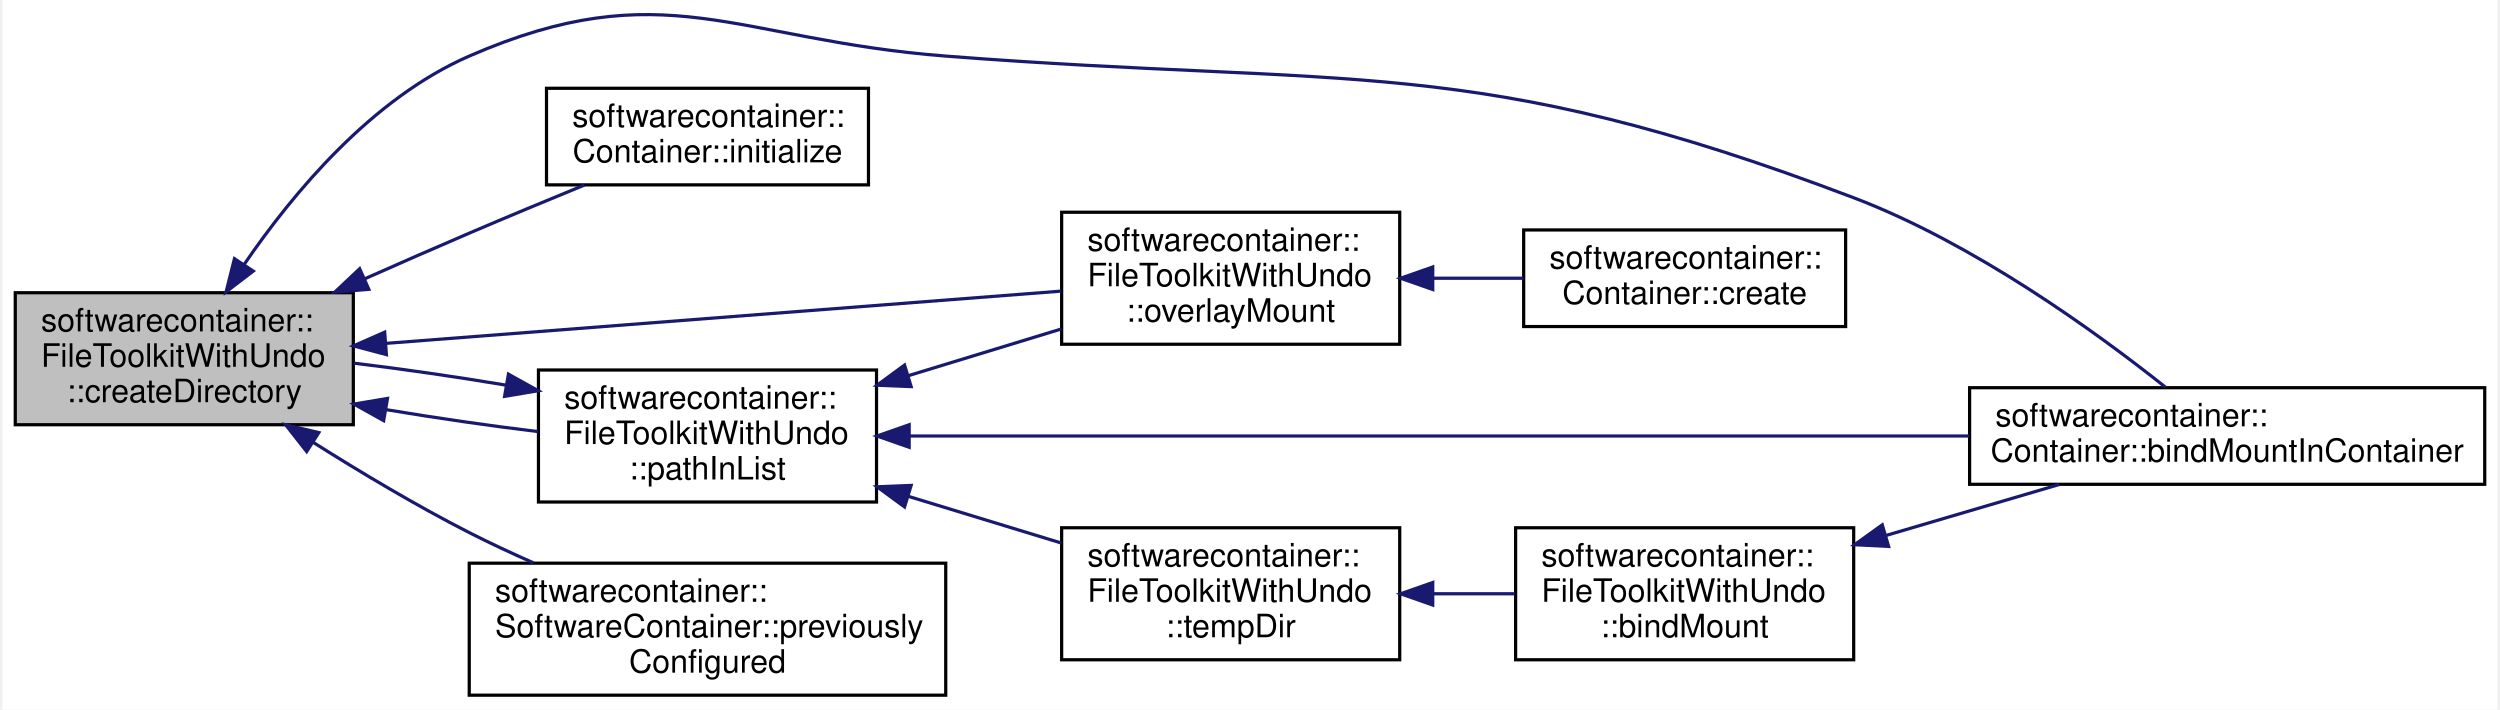
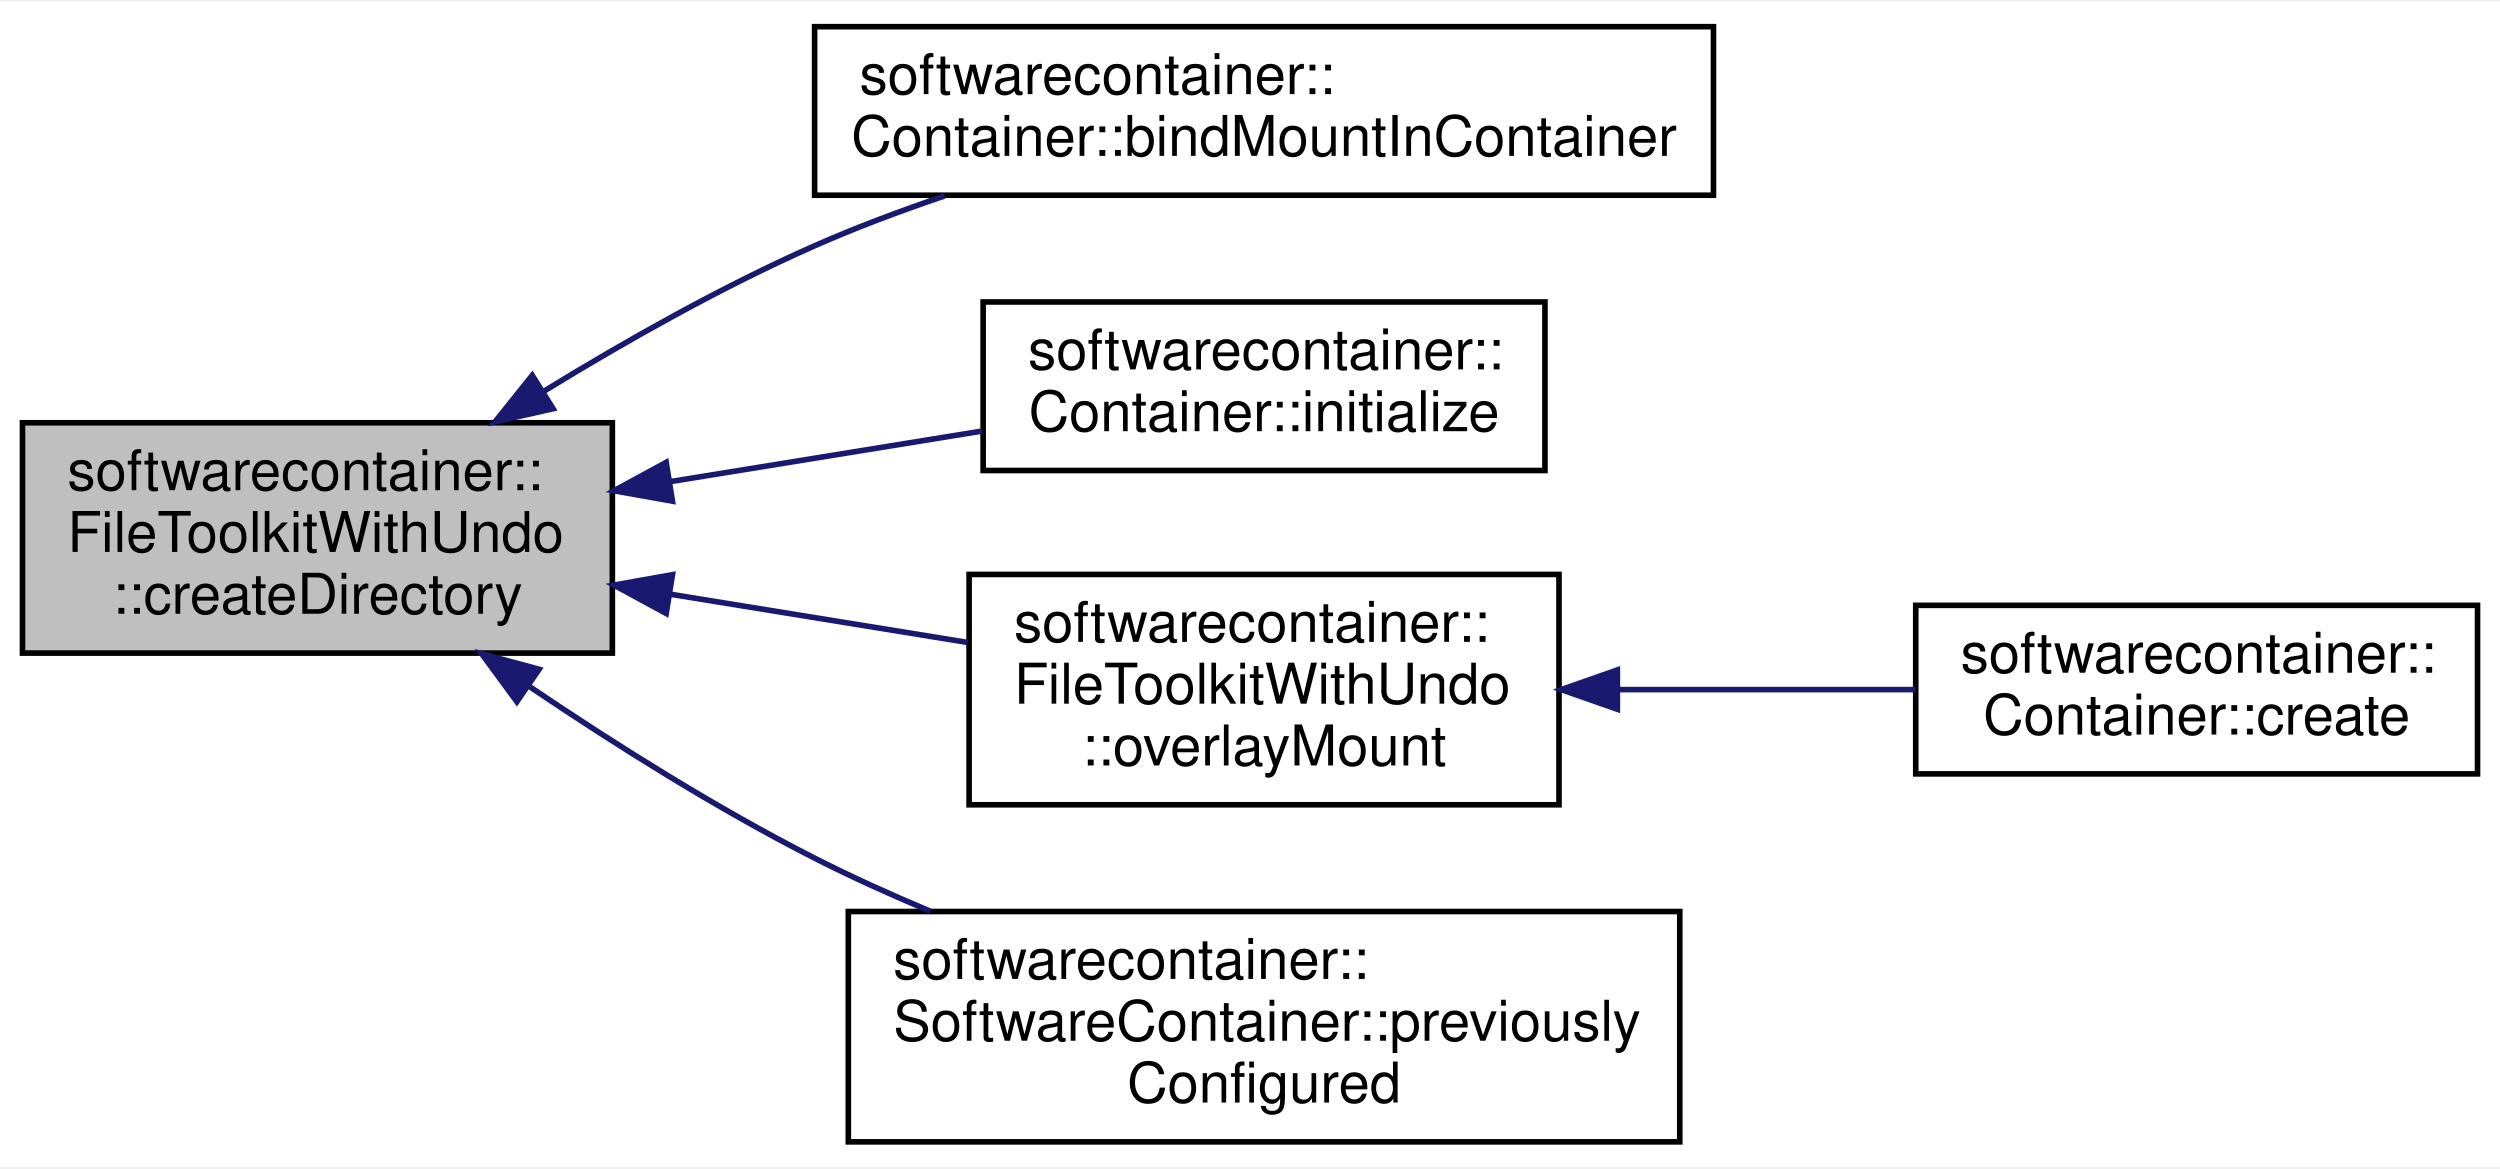
- <svg xmlns="http://www.w3.org/2000/svg" xmlns:xlink="http://www.w3.org/1999/xlink" width="775pt" height="220pt" viewBox="0.00 0.00 775.00 220.42">
-   <g id="graph0" class="graph" transform="scale(1 1) rotate(0) translate(4 216.42)">
-     <polygon fill="white" stroke="none" points="-4,4 -4,-216.42 771,-216.42 771,4 -4,4" />
+ <svg xmlns="http://www.w3.org/2000/svg" xmlns:xlink="http://www.w3.org/1999/xlink" width="445pt" height="208pt" viewBox="0.00 0.00 445.00 207.50">
+   <g id="graph0" class="graph" transform="scale(1 1) rotate(0) translate(4 203.5)">
+     <polygon fill="white" stroke="none" points="-4,4 -4,-203.5 441,-203.5 441,4 -4,4" />
    <g id="node1" class="node">
-       <polygon fill="#bfbfbf" stroke="black" points="0,-84.5 0,-125.5 105,-125.5 105,-84.5 0,-84.5" />
-       <text text-anchor="start" x="8" y="-113.5" font-family="Helvetica,sans-Serif" font-size="10.00">softwarecontainer::</text>
-       <text text-anchor="start" x="8" y="-102.5" font-family="Helvetica,sans-Serif" font-size="10.00">FileToolkitWithUndo</text>
-       <text text-anchor="middle" x="52.5" y="-91.5" font-family="Helvetica,sans-Serif" font-size="10.00">::createDirectory</text>
+       <polygon fill="#bfbfbf" stroke="black" points="0,-87.5 0,-128.5 105,-128.5 105,-87.5 0,-87.5" />
+       <text text-anchor="start" x="8" y="-116.5" font-family="Helvetica,sans-Serif" font-size="10.00">softwarecontainer::</text>
+       <text text-anchor="start" x="8" y="-105.5" font-family="Helvetica,sans-Serif" font-size="10.00">FileToolkitWithUndo</text>
+       <text text-anchor="middle" x="52.5" y="-94.5" font-family="Helvetica,sans-Serif" font-size="10.00">::createDirectory</text>
    </g>
    <g id="node2" class="node">
      <g id="a_node2">
        <a xlink:href="classsoftwarecontainer_1_1_container.html#ae5445d6a0c4b8b006ed38b3c01bb870c" target="_top" xlink:title="Tries to bind mount a path from host to container. ">
-           <polygon fill="white" stroke="black" points="607,-66 607,-96 767,-96 767,-66 607,-66" />
-           <text text-anchor="start" x="615" y="-84" font-family="Helvetica,sans-Serif" font-size="10.00">softwarecontainer::</text>
-           <text text-anchor="middle" x="687" y="-73" font-family="Helvetica,sans-Serif" font-size="10.00">Container::bindMountInContainer</text>
+           <polygon fill="white" stroke="black" points="141,-169 141,-199 301,-199 301,-169 141,-169" />
+           <text text-anchor="start" x="149" y="-187" font-family="Helvetica,sans-Serif" font-size="10.00">softwarecontainer::</text>
+           <text text-anchor="middle" x="221" y="-176" font-family="Helvetica,sans-Serif" font-size="10.00">Container::bindMountInContainer</text>
        </a>
      </g>
    </g>
    <g id="edge1" class="edge">
-       <path fill="none" stroke="midnightblue" d="M71.103,-134.301C86.417,-156.695 110.862,-185.88 141,-199 201.31,-225.256 223.419,-204.085 289,-199 415.47,-189.193 452.429,-200.075 571,-155 608.283,-140.827 646.158,-113.387 667.792,-96.197" />
-       <polygon fill="midnightblue" stroke="midnightblue" points="73.921,-132.218 65.495,-125.795 68.077,-136.071 73.921,-132.218" />
+       <path fill="none" stroke="midnightblue" d="M92.916,-134.172C107.597,-143.175 124.666,-152.792 141,-160 148.344,-163.241 156.255,-166.212 164.134,-168.877" />
+       <polygon fill="midnightblue" stroke="midnightblue" points="94.448,-131.002 84.112,-128.673 90.739,-136.939 94.448,-131.002" />
    </g>
    <g id="node3" class="node">
      <g id="a_node3">
        <a xlink:href="classsoftwarecontainer_1_1_container.html#a25102e42007fb34a93d982b231ae6c78" target="_top" xlink:title="Setup the container for startup. ">
-           <polygon fill="white" stroke="black" points="165,-159 165,-189 265,-189 265,-159 165,-159" />
-           <text text-anchor="start" x="173" y="-177" font-family="Helvetica,sans-Serif" font-size="10.00">softwarecontainer::</text>
-           <text text-anchor="middle" x="215" y="-166" font-family="Helvetica,sans-Serif" font-size="10.00">Container::initialize</text>
+           <polygon fill="white" stroke="black" points="171,-120 171,-150 271,-150 271,-120 171,-120" />
+           <text text-anchor="start" x="179" y="-138" font-family="Helvetica,sans-Serif" font-size="10.00">softwarecontainer::</text>
+           <text text-anchor="middle" x="221" y="-127" font-family="Helvetica,sans-Serif" font-size="10.00">Container::initialize</text>
        </a>
      </g>
    </g>
    <g id="edge2" class="edge">
-       <path fill="none" stroke="midnightblue" d="M108.547,-129.83C119.285,-134.59 130.476,-139.493 141,-144 152.588,-148.962 165.275,-154.233 176.775,-158.948" />
-       <polygon fill="midnightblue" stroke="midnightblue" points="109.814,-126.563 99.255,-125.697 106.969,-132.959 109.814,-126.563" />
+       <path fill="none" stroke="midnightblue" d="M115.271,-118.017C133.597,-120.989 153.412,-124.202 170.824,-127.026" />
+       <polygon fill="midnightblue" stroke="midnightblue" points="115.7,-114.541 105.269,-116.395 114.58,-121.451 115.7,-114.541" />
    </g>
    <g id="node4" class="node">
      <g id="a_node4">
        <a xlink:href="classsoftwarecontainer_1_1_file_toolkit_with_undo.html#a14711e649249d7f0b7e264c7d426ea23" target="_top" xlink:title="overlayMount Mount a directory with an overlay on top of it. ">
-           <polygon fill="white" stroke="black" points="325,-109.5 325,-150.5 430,-150.5 430,-109.5 325,-109.5" />
-           <text text-anchor="start" x="333" y="-138.5" font-family="Helvetica,sans-Serif" font-size="10.00">softwarecontainer::</text>
-           <text text-anchor="start" x="333" y="-127.5" font-family="Helvetica,sans-Serif" font-size="10.00">FileToolkitWithUndo</text>
-           <text text-anchor="middle" x="377.5" y="-116.5" font-family="Helvetica,sans-Serif" font-size="10.00">::overlayMount</text>
+           <polygon fill="white" stroke="black" points="168.5,-60.5 168.5,-101.5 273.5,-101.5 273.5,-60.5 168.5,-60.5" />
+           <text text-anchor="start" x="176.5" y="-89.5" font-family="Helvetica,sans-Serif" font-size="10.00">softwarecontainer::</text>
+           <text text-anchor="start" x="176.5" y="-78.5" font-family="Helvetica,sans-Serif" font-size="10.00">FileToolkitWithUndo</text>
+           <text text-anchor="middle" x="221" y="-67.5" font-family="Helvetica,sans-Serif" font-size="10.00">::overlayMount</text>
        </a>
      </g>
    </g>
    <g id="edge3" class="edge">
-       <path fill="none" stroke="midnightblue" d="M115.265,-109.781C176.064,-114.486 267.852,-121.591 324.879,-126.005" />
-       <polygon fill="midnightblue" stroke="midnightblue" points="115.278,-106.271 105.037,-108.989 114.738,-113.25 115.278,-106.271" />
+       <path fill="none" stroke="midnightblue" d="M115.341,-97.972C132.754,-95.148 151.508,-92.107 168.263,-89.39" />
+       <polygon fill="midnightblue" stroke="midnightblue" points="114.58,-94.549 105.269,-99.605 115.7,-101.459 114.58,-94.549" />
    </g>
    <g id="node6" class="node">
      <g id="a_node6">
-         <a xlink:href="classsoftwarecontainer_1_1_file_toolkit_with_undo.html#a44a19890b72a635b3134cb2a07fc0875" target="_top" xlink:title="checks whether given path is already added to clean up handlers or not ">
-           <polygon fill="white" stroke="black" points="162.5,-60.5 162.5,-101.5 267.5,-101.5 267.5,-60.5 162.5,-60.5" />
-           <text text-anchor="start" x="170.5" y="-89.5" font-family="Helvetica,sans-Serif" font-size="10.00">softwarecontainer::</text>
-           <text text-anchor="start" x="170.5" y="-78.5" font-family="Helvetica,sans-Serif" font-size="10.00">FileToolkitWithUndo</text>
-           <text text-anchor="middle" x="215" y="-67.5" font-family="Helvetica,sans-Serif" font-size="10.00">::pathInList</text>
+         <a xlink:href="classsoftwarecontainer_1_1_software_container.html#aa699253aa7955f9d41c78324d5f49184" target="_top" xlink:title="Indicates if gateways have been configured previously. ">
+           <polygon fill="white" stroke="black" points="147,-0.5 147,-41.5 295,-41.5 295,-0.5 147,-0.5" />
+           <text text-anchor="start" x="155" y="-29.5" font-family="Helvetica,sans-Serif" font-size="10.00">softwarecontainer::</text>
+           <text text-anchor="start" x="155" y="-18.5" font-family="Helvetica,sans-Serif" font-size="10.00">SoftwareContainer::previously</text>
+           <text text-anchor="middle" x="221" y="-7.5" font-family="Helvetica,sans-Serif" font-size="10.00">Configured</text>
        </a>
      </g>
    </g>
    <g id="edge5" class="edge">
-       <path fill="none" stroke="midnightblue" d="M115.242,-89.18C130.829,-86.571 147.402,-84.172 162.43,-82.36" />
-       <polygon fill="midnightblue" stroke="midnightblue" points="114.425,-85.769 105.167,-90.92 115.617,-92.667 114.425,-85.769" />
-     </g>
-     <g id="node9" class="node">
-       <g id="a_node9">
-         <a xlink:href="classsoftwarecontainer_1_1_software_container.html#aa699253aa7955f9d41c78324d5f49184" target="_top" xlink:title="Indicates if gateways have been configured previously. ">
-           <polygon fill="white" stroke="black" points="141,-0.5 141,-41.5 289,-41.5 289,-0.5 141,-0.5" />
-           <text text-anchor="start" x="149" y="-29.5" font-family="Helvetica,sans-Serif" font-size="10.00">softwarecontainer::</text>
-           <text text-anchor="start" x="149" y="-18.5" font-family="Helvetica,sans-Serif" font-size="10.00">SoftwareContainer::previously</text>
-           <text text-anchor="middle" x="215" y="-7.5" font-family="Helvetica,sans-Serif" font-size="10.00">Configured</text>
-         </a>
-       </g>
-     </g>
-     <g id="edge12" class="edge">
-       <path fill="none" stroke="midnightblue" d="M92.429,-79.089C107.316,-69.687 124.648,-59.336 141,-51 147.348,-47.764 154.129,-44.605 160.905,-41.625" />
-       <polygon fill="midnightblue" stroke="midnightblue" points="90.514,-76.159 83.972,-84.493 94.283,-82.058 90.514,-76.159" />
+       <path fill="none" stroke="midnightblue" d="M90.344,-81.481C105.582,-71.188 123.706,-59.788 141,-51 147.54,-47.677 154.538,-44.507 161.567,-41.558" />
+       <polygon fill="midnightblue" stroke="midnightblue" points="88.002,-78.843 81.734,-87.385 91.96,-84.616 88.002,-78.843" />
    </g>
    <g id="node5" class="node">
      <g id="a_node5">
        <a xlink:href="classsoftwarecontainer_1_1_container.html#a67f48ee29e9294f4f42436e1297d34c7" target="_top" xlink:title="create Creates a new lxc_container and creates it with all the initialization. ">
-           <polygon fill="white" stroke="black" points="468.5,-115 468.5,-145 568.5,-145 568.5,-115 468.5,-115" />
-           <text text-anchor="start" x="476.5" y="-133" font-family="Helvetica,sans-Serif" font-size="10.00">softwarecontainer::</text>
-           <text text-anchor="middle" x="518.5" y="-122" font-family="Helvetica,sans-Serif" font-size="10.00">Container::create</text>
+           <polygon fill="white" stroke="black" points="337,-66 337,-96 437,-96 437,-66 337,-66" />
+           <text text-anchor="start" x="345" y="-84" font-family="Helvetica,sans-Serif" font-size="10.00">softwarecontainer::</text>
+           <text text-anchor="middle" x="387" y="-73" font-family="Helvetica,sans-Serif" font-size="10.00">Container::create</text>
        </a>
      </g>
    </g>
    <g id="edge4" class="edge">
-       <path fill="none" stroke="midnightblue" d="M440.363,-130C449.775,-130 459.375,-130 468.463,-130" />
-       <polygon fill="midnightblue" stroke="midnightblue" points="440.259,-126.5 430.258,-130 440.258,-133.5 440.259,-126.5" />
-     </g>
-     <g id="edge7" class="edge">
-       <path fill="none" stroke="midnightblue" d="M152.359,-96.803C136.775,-99.413 120.201,-101.814 105.167,-103.628" />
-       <polygon fill="midnightblue" stroke="midnightblue" points="153.172,-100.215 162.43,-95.063 151.98,-93.317 153.172,-100.215" />
-     </g>
-     <g id="edge6" class="edge">
-       <path fill="none" stroke="midnightblue" d="M277.865,-81C362.436,-81 514.197,-81 606.927,-81" />
-       <polygon fill="midnightblue" stroke="midnightblue" points="277.643,-77.5 267.643,-81 277.643,-84.5 277.643,-77.5" />
-     </g>
-     <g id="edge8" class="edge">
-       <path fill="none" stroke="midnightblue" d="M277.296,-99.714C293.013,-104.512 309.759,-109.624 324.93,-114.256" />
-       <polygon fill="midnightblue" stroke="midnightblue" points="278.253,-96.346 267.667,-96.774 276.209,-103.041 278.253,-96.346" />
-     </g>
-     <g id="node7" class="node">
-       <g id="a_node7">
-         <a xlink:href="classsoftwarecontainer_1_1_file_toolkit_with_undo.html#a649391903bf1a0eec92c829713117a74" target="_top" xlink:title="tempDir Creates a temporary directory at templatePath. ">
-           <polygon fill="white" stroke="black" points="325,-11.5 325,-52.5 430,-52.5 430,-11.5 325,-11.5" />
-           <text text-anchor="start" x="333" y="-40.5" font-family="Helvetica,sans-Serif" font-size="10.00">softwarecontainer::</text>
-           <text text-anchor="start" x="333" y="-29.5" font-family="Helvetica,sans-Serif" font-size="10.00">FileToolkitWithUndo</text>
-           <text text-anchor="middle" x="377.5" y="-18.5" font-family="Helvetica,sans-Serif" font-size="10.00">::tempDir</text>
-         </a>
-       </g>
-     </g>
-     <g id="edge9" class="edge">
-       <path fill="none" stroke="midnightblue" d="M277.296,-62.286C293.013,-57.488 309.759,-52.376 324.93,-47.744" />
-       <polygon fill="midnightblue" stroke="midnightblue" points="276.209,-58.959 267.667,-65.226 278.253,-65.654 276.209,-58.959" />
-     </g>
-     <g id="node8" class="node">
-       <g id="a_node8">
-         <a xlink:href="classsoftwarecontainer_1_1_file_toolkit_with_undo.html#a8f6b5cda214c9e412ab73313bc95d785" target="_top" xlink:title="bindMount Bind mount a src directory to another position dst. ">
-           <polygon fill="white" stroke="black" points="466,-11.5 466,-52.5 571,-52.5 571,-11.5 466,-11.5" />
-           <text text-anchor="start" x="474" y="-40.5" font-family="Helvetica,sans-Serif" font-size="10.00">softwarecontainer::</text>
-           <text text-anchor="start" x="474" y="-29.5" font-family="Helvetica,sans-Serif" font-size="10.00">FileToolkitWithUndo</text>
-           <text text-anchor="middle" x="518.5" y="-18.5" font-family="Helvetica,sans-Serif" font-size="10.00">::bindMount</text>
-         </a>
-       </g>
-     </g>
-     <g id="edge10" class="edge">
-       <path fill="none" stroke="midnightblue" d="M440.441,-32C448.878,-32 457.466,-32 465.698,-32" />
-       <polygon fill="midnightblue" stroke="midnightblue" points="440.259,-28.5 430.258,-32 440.258,-35.5 440.259,-28.5" />
-     </g>
-     <g id="edge11" class="edge">
-       <path fill="none" stroke="midnightblue" d="M580.946,-50.083C598.668,-55.299 617.809,-60.932 634.835,-65.942" />
-       <polygon fill="midnightblue" stroke="midnightblue" points="581.85,-46.701 571.269,-47.235 579.874,-53.416 581.85,-46.701" />
+       <path fill="none" stroke="midnightblue" d="M284.023,-81C301.53,-81 320.331,-81 336.961,-81" />
+       <polygon fill="midnightblue" stroke="midnightblue" points="283.891,-77.5 273.891,-81 283.891,-84.5 283.891,-77.5" />
    </g>
  </g>
</svg>
